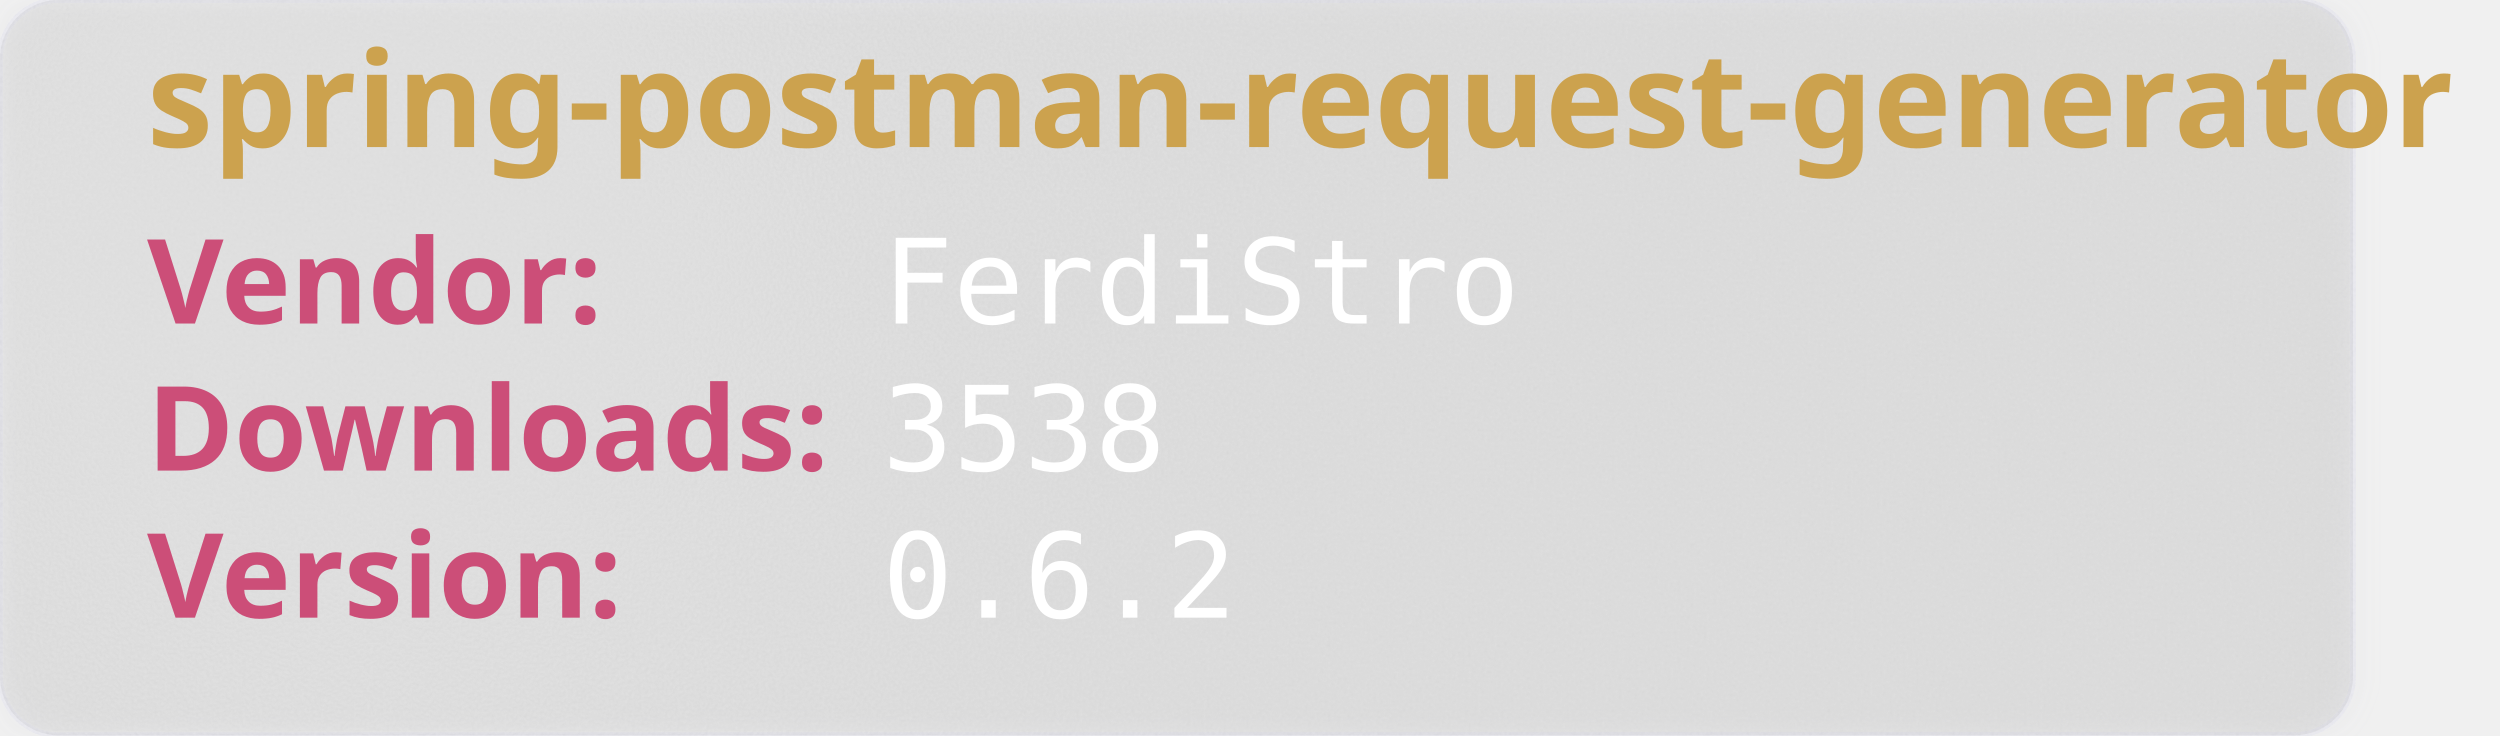
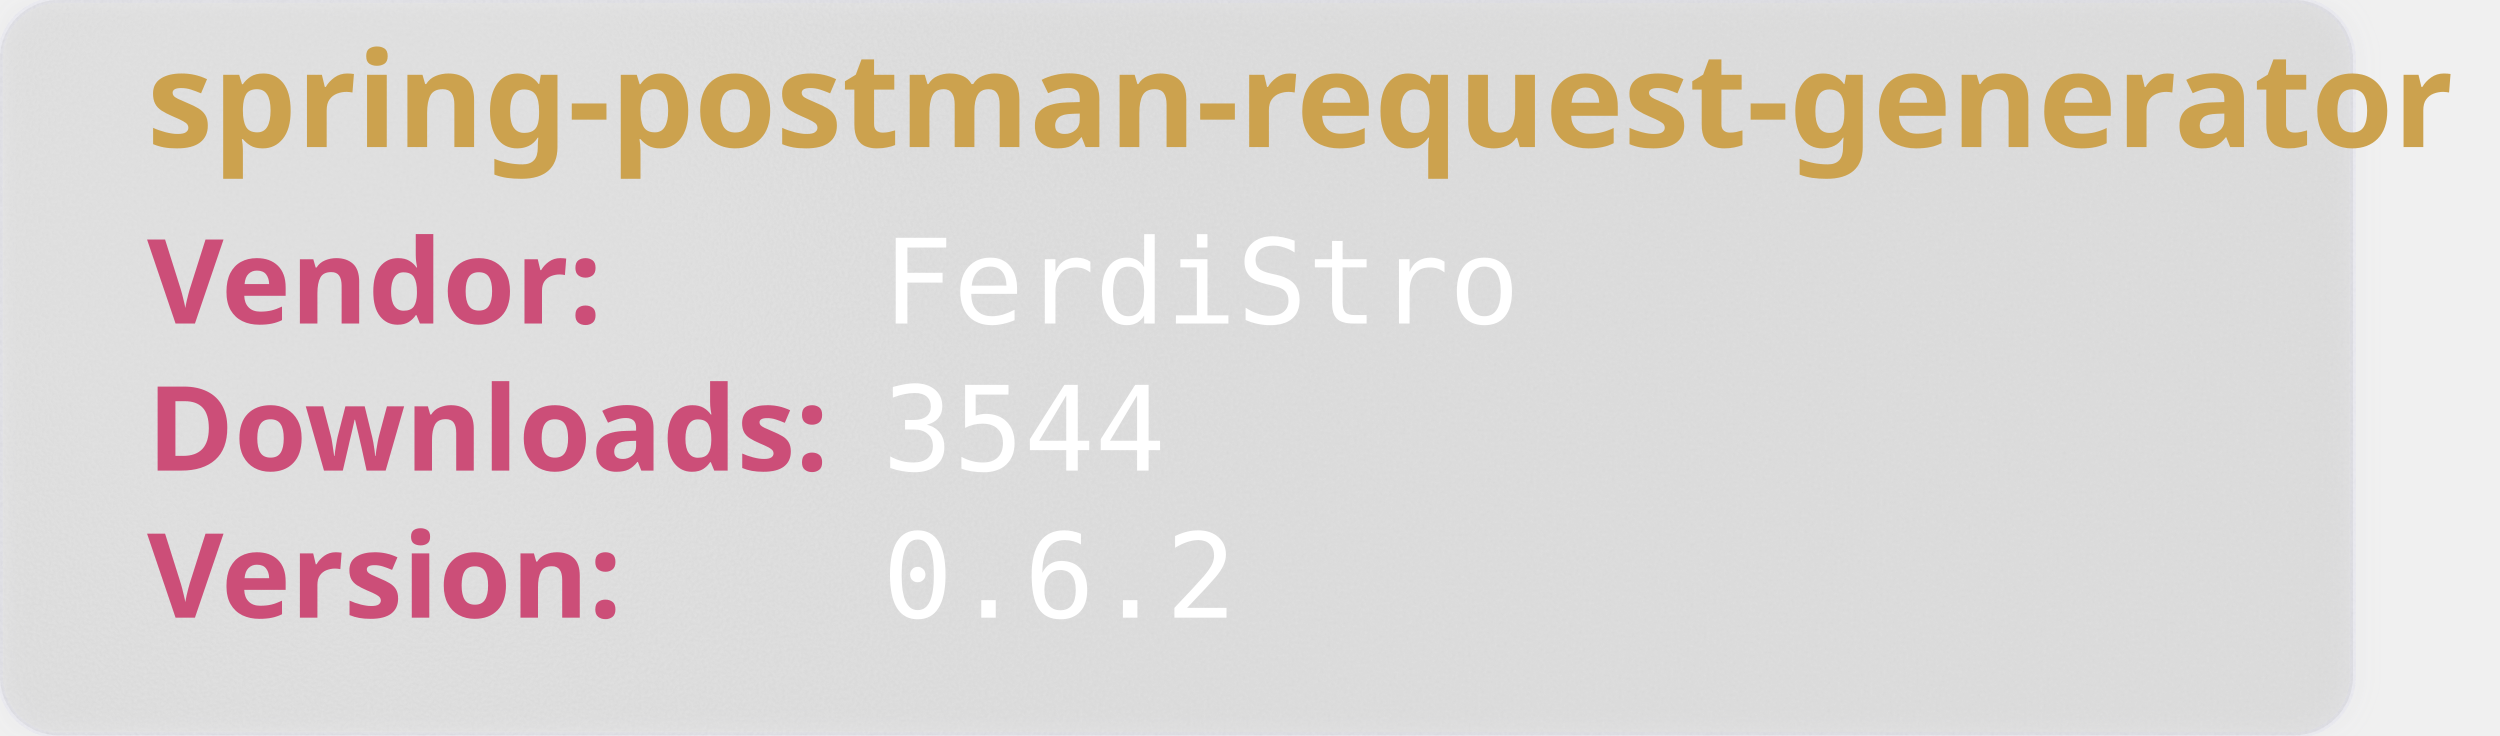
<svg xmlns="http://www.w3.org/2000/svg" width="850" height="250" viewBox="0 0 850 250" aria-hidden="true">
  <style>
        .heavy {
        font-weight: bold;
        font-family: "Orbitron", sans-serif;
        font-size: 2.5rem;
        }
    </style>
  <defs>
    <filter id="glass" x="-10%" y="-10%" width="120%" height="120%">
      <feGaussianBlur in="SourceGraphic" stdDeviation="4" result="blur" />
      <feTurbulence type="fractalNoise" baseFrequency="0.9" numOctaves="1" seed="3" result="noise" />
      <feColorMatrix type="saturate" values="0" in="noise" result="noiseGray" />
      <feComposite in="noiseGray" in2="SourceAlpha" operator="in" result="noiseClipped" />
      <feBlend in="blur" in2="noiseClipped" mode="overlay" result="glassBase" />
      <feSpecularLighting in="noiseClipped" surfaceScale="3" specularConstant="1.2" specularExponent="20" lighting-color="#ffffff" result="lightRaw">
        <fePointLight x="120" y="80" z="200" />
      </feSpecularLighting>
      <feComposite in="lightRaw" in2="SourceAlpha" operator="in" result="light" />
      <feBlend in="glassBase" in2="light" mode="screen" result="glassLit" />
      <feColorMatrix type="matrix" values="1 0 0 0 0                                0 1 0 0 0                                0 0 1 0 0                                0 0 0 0.55 0" in="glassLit" result="glassFinal" />
      <feMerge>
        <feMergeNode in="glassFinal" />
        <feMergeNode in="SourceGraphic" />
      </feMerge>
    </filter>
  </defs>
  <rect width="800" height="250" rx="20" fill="rgb(101,109,107, 0.1)" stroke-width="2" stroke="rgba(221, 221, 245, 0.2)" filter="url(#glass)" />
  <text class="heavy" font-family="monospace" x="50" y="50" fill="#CCA24E" font-size="45" style="test:bold">
        spring-postman-request-generator
    </text>
  <text class="heavy" font-family="monospace" x="50" y="110" fill="#CC4E78" font-size="40">
        Vendor:
    </text>
  <text font-family="monospace" x="300" y="110" fill="#fff" font-size="40">
       FerdiStro
    </text>
  <text class="heavy" font-family="monospace" x="50" y="160" fill="#CC4E78" font-size="40">
        Downloads:
    </text>
  <text font-family="monospace" x="300" y="160" fill="#fff" font-size="40">
-         3538
+         3544
    </text>
  <text class="heavy" font-family="monospace" x="50" y="210" fill="#CC4E78" font-size="40">
        Version:
    </text>
  <text font-family="monospace" x="300" y="210" fill="#fff" font-size="40">
      0.6.2
    </text>
</svg>
